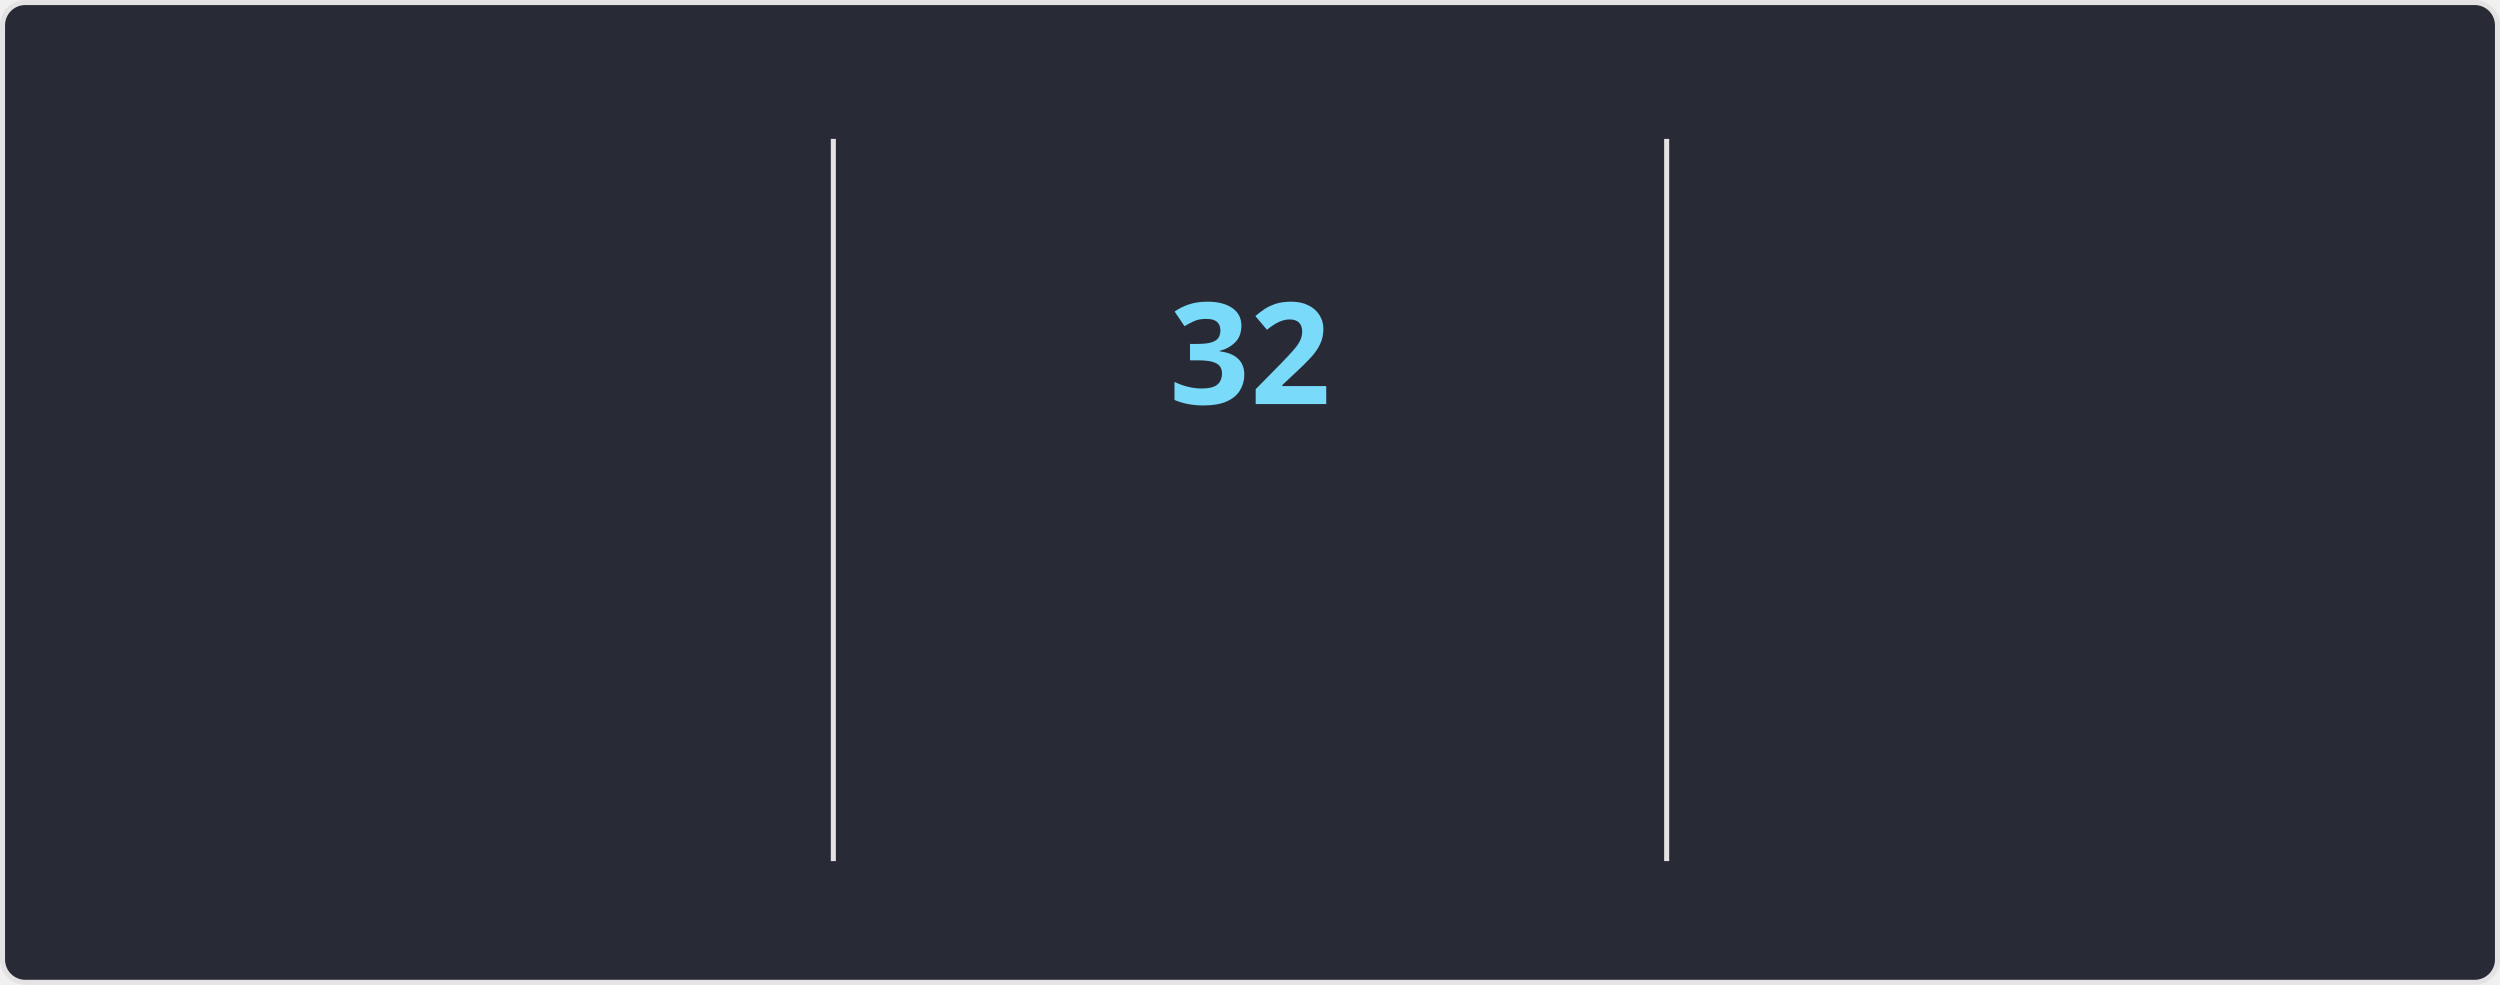
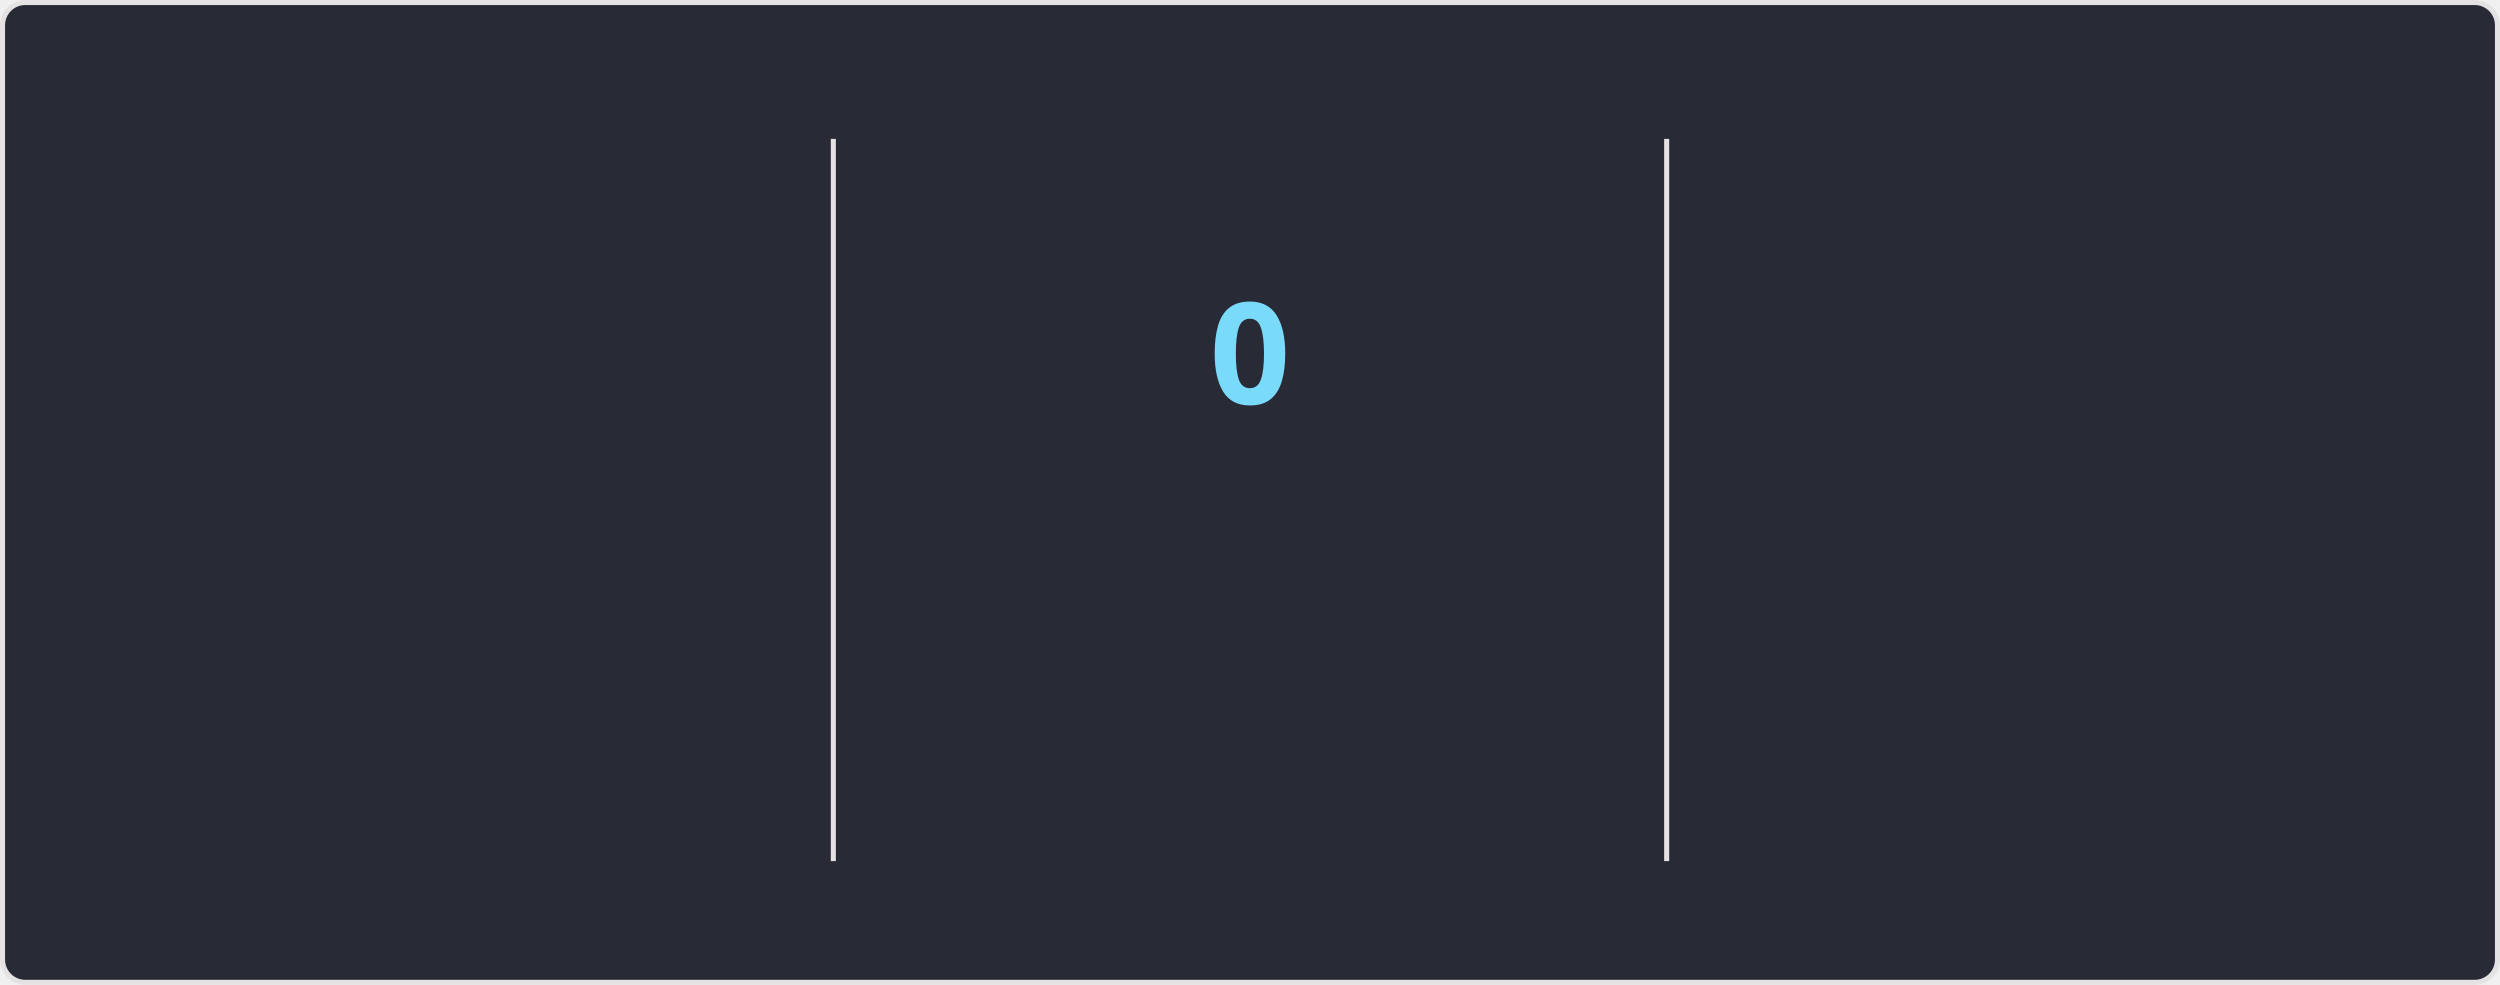
<svg xmlns="http://www.w3.org/2000/svg" style="isolation: isolate" viewBox="0 0 495 195" width="495px" height="195px" direction="ltr">
  <style>
    @keyframes currstreak {
      0% { font-size: 3px; opacity: 0.2; }
      80% { font-size: 34px; opacity: 1; }
      100% { font-size: 28px; opacity: 1; }
    }
    @keyframes fadein {
      0% { opacity: 0; }
      100% { opacity: 1; }
    }
    .big-number {
      font-family: "Segoe UI", Ubuntu, sans-serif;
      font-weight: 700;
      font-size: 28px;
      fill: #ff6e96;
    }
    .label {
      font-family: "Segoe UI", Ubuntu, sans-serif;
      font-weight: 400;
      font-size: 14px;
      fill: #ff6e96;
    }
    .range-text {
      font-family: "Segoe UI", Ubuntu, sans-serif;
      font-weight: 400;
      font-size: 12px;
      fill: #f8f8f2;
    }
    .current-streak-num {
      font-family: "Segoe UI", Ubuntu, sans-serif;
      font-weight: 700;
      font-size: 28px;
      fill: #79dafa;
    }</style>
  <defs>
    <clipPath id="outer_rectangle">
      <rect width="495" height="195" rx="4.5" />
    </clipPath>
    <mask id="mask_out_ring_behind_fire">
      <rect width="495" height="195" fill="white" />
      <ellipse id="mask-ellipse" cx="247.5" cy="32" rx="13" ry="18" fill="black" />
    </mask>
  </defs>
  <g clip-path="url(#outer_rectangle)">
    <g style="isolation: isolate">
      <rect fill="#282a36" rx="4.5" x="0.5" y="0.5" width="494" height="194" stroke="#e4e2e2" />
    </g>
    <g style="isolation: isolate">
      <line x1="165" y1="28" x2="165" y2="170" vector-effect="non-scaling-stroke" stroke-width="1" stroke="#e4e2e2" stroke-linejoin="miter" stroke-linecap="square" stroke-miterlimit="3" />
      <line x1="330" y1="28" x2="330" y2="170" vector-effect="non-scaling-stroke" stroke-width="1" stroke="#e4e2e2" stroke-linejoin="miter" stroke-linecap="square" stroke-miterlimit="3" />
    </g>
    <g style="isolation: isolate">
      <g transform="translate(82.5, 48)">
        <text x="0" y="32" stroke-width="0" text-anchor="middle" class="big-number" style="opacity: 0; animation: fadein 0.5s linear forwards 0.6s">
            5.8K
          </text>
      </g>
      <g transform="translate(82.5, 84)">
        <text x="0" y="32" stroke-width="0" text-anchor="middle" class="label" style="opacity: 0; animation: fadein 0.5s linear forwards 0.7s">
            Total Contributions
          </text>
      </g>
      <g transform="translate(82.5, 114)">
        <text x="0" y="32" stroke-width="0" text-anchor="middle" class="range-text" style="opacity: 0; animation: fadein 0.5s linear forwards 0.8s">
            Aug 10 - Present
          </text>
      </g>
    </g>
    <g style="isolation: isolate">
      <g mask="url(#mask_out_ring_behind_fire)">
        <circle cx="247.5" cy="71" r="40" fill="none" stroke="#ff6e96" stroke-width="5" style="opacity: 0; animation: fadein 0.5s linear forwards 0.4s" />
      </g>
      <g transform="translate(247.5, 19.5)" stroke-opacity="0" style="opacity: 0; animation: fadein 0.5s linear forwards 0.6s">
        <path d="M -12 -0.5 L 15 -0.5 L 15 23.5 L -12 23.5 L -12 -0.5 Z" fill="none" />
        <path d="M 1.5 0.67 C 1.5 0.67 2.24 3.32 2.24 5.47 C 2.24 7.53 0.89 9.2 -1.17 9.2 C -3.23 9.2 -4.79 7.53 -4.79 5.47 L -4.76 5.11 C -6.78 7.51 -8 10.62 -8 13.99 C -8 18.41 -4.42 22 0 22 C 4.42 22 8 18.41 8 13.99 C 8 8.6 5.41 3.79 1.5 0.67 Z M -0.29 19 C -2.07 19 -3.51 17.6 -3.51 15.86 C -3.51 14.24 -2.46 13.1 -0.7 12.74 C 1.07 12.38 2.9 11.53 3.92 10.16 C 4.31 11.45 4.51 12.81 4.51 14.2 C 4.51 16.85 2.36 19 -0.29 19 Z" fill="#ff6e96" stroke-opacity="0" />
      </g>
      <g transform="translate(247.5, 48)">
        <text x="0" y="32" stroke-width="0" text-anchor="middle" class="current-streak-num" style="animation: currstreak 0.6s linear forwards">
-             32
+             0
          </text>
      </g>
      <g transform="translate(247.5, 108)">
        <text x="0" y="32" stroke-width="0" text-anchor="middle" class="label" style="opacity: 0; animation: fadein 0.5s linear forwards 0.9s">
            Current Streak
          </text>
      </g>
      <g transform="translate(247.5, 145)">
        <text x="0" y="21" stroke-width="0" text-anchor="middle" class="range-text" style="opacity: 0; animation: fadein 0.5s linear forwards 0.9s">
-             Jul 12 - Aug 12
+             0 days
          </text>
      </g>
    </g>
    <g style="isolation: isolate">
      <g transform="translate(412.5, 48)">
        <text x="0" y="32" stroke-width="0" text-anchor="middle" class="big-number" style="opacity: 0; animation: fadein 0.5s linear forwards 1.2s">
            32
          </text>
      </g>
      <g transform="translate(412.5, 84)">
        <text x="0" y="32" stroke-width="0" text-anchor="middle" class="label" style="opacity: 0; animation: fadein 0.5s linear forwards 1.3s">
            Longest Streak
          </text>
      </g>
      <g transform="translate(412.5, 114)">
        <text x="0" y="32" stroke-width="0" text-anchor="middle" class="range-text" style="opacity: 0; animation: fadein 0.5s linear forwards 1.4s">
            Jul 12 - Aug 12
          </text>
      </g>
    </g>
  </g>
</svg>
